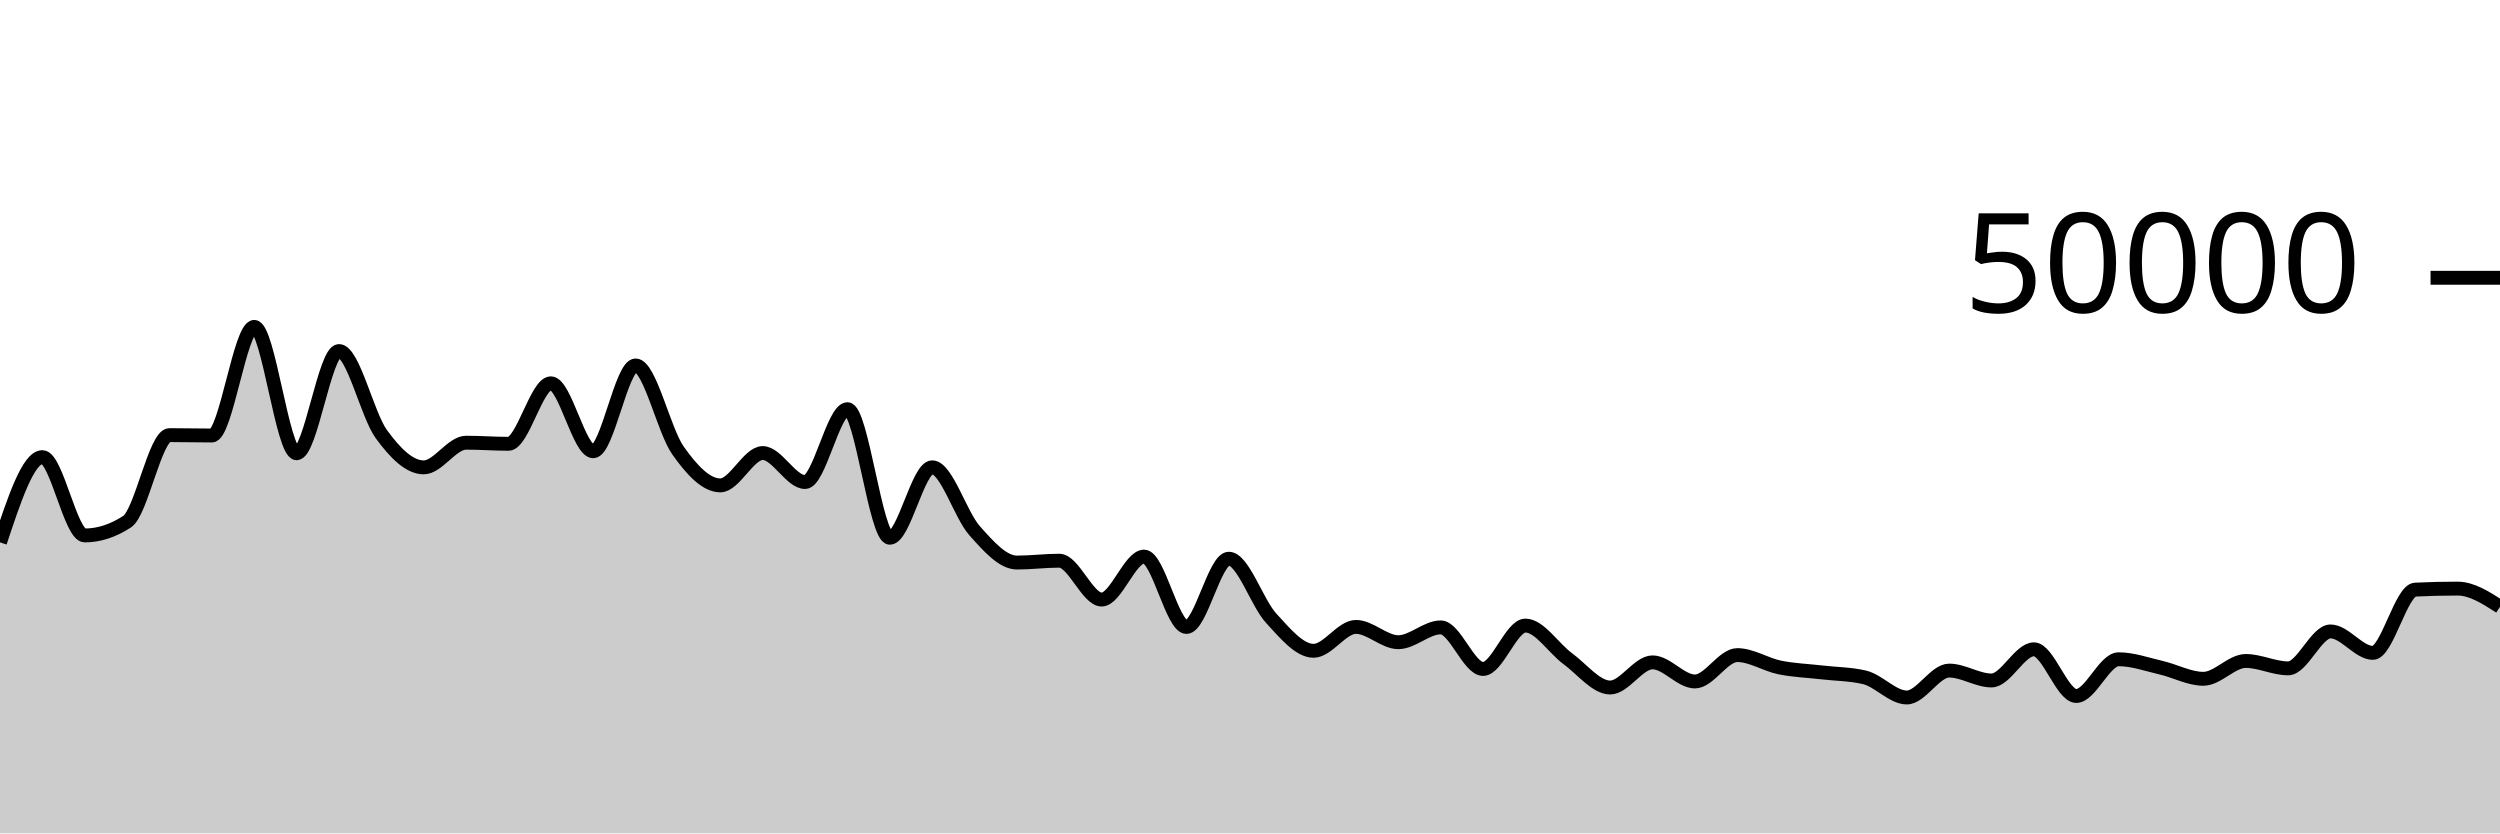
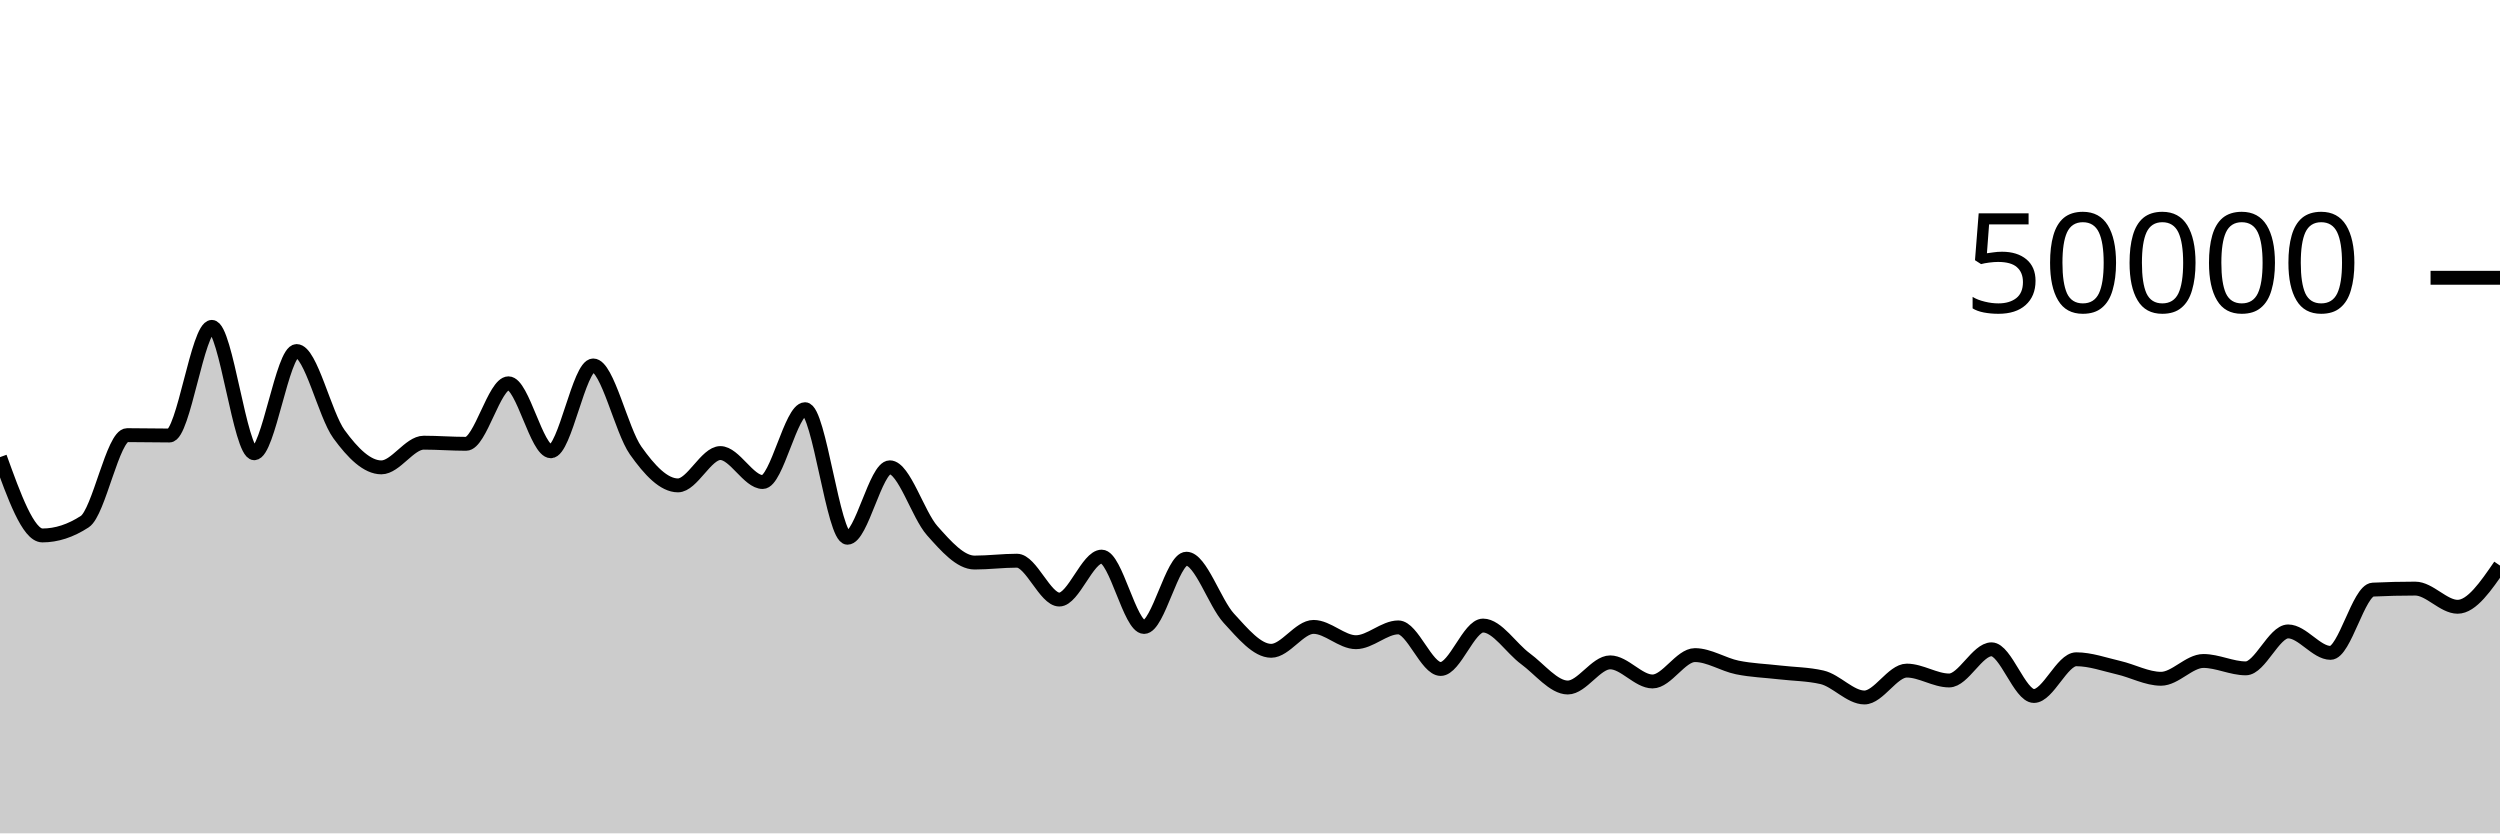
<svg xmlns="http://www.w3.org/2000/svg" viewBox="0 0 180 60">
  <g transform="translate(0,20)">
-     <path class="area" fill="rgba(0, 0, 0, 0.2)" d="M0,19.05C1.017,15.982,2.034,12.913,3.051,12.913C4.068,12.913,5.085,18.552,6.102,18.552C7.119,18.552,8.136,18.221,9.153,17.559C10.169,16.897,11.186,11.329,12.203,11.329C13.22,11.329,14.237,11.356,15.254,11.356C16.271,11.356,17.288,3.536,18.305,3.536C19.322,3.536,20.339,12.634,21.356,12.634C22.373,12.634,23.39,5.274,24.407,5.274C25.424,5.274,26.441,9.864,27.458,11.26C28.475,12.656,29.492,13.651,30.508,13.651C31.525,13.651,32.542,11.874,33.559,11.874C34.576,11.874,35.593,11.954,36.61,11.954C37.627,11.954,38.644,7.598,39.661,7.598C40.678,7.598,41.695,12.491,42.712,12.491C43.729,12.491,44.746,6.312,45.763,6.312C46.78,6.312,47.797,10.993,48.814,12.433C49.831,13.872,50.847,14.948,51.864,14.948C52.881,14.948,53.898,12.62,54.915,12.62C55.932,12.62,56.949,14.706,57.966,14.706C58.983,14.706,60,9.462,61.017,9.462C62.034,9.462,63.051,18.718,64.068,18.718C65.085,18.718,66.102,13.646,67.119,13.646C68.136,13.646,69.153,17.066,70.169,18.209C71.186,19.352,72.203,20.504,73.22,20.504C74.237,20.504,75.254,20.37,76.271,20.37C77.288,20.37,78.305,23.168,79.322,23.168C80.339,23.168,81.356,20.076,82.373,20.076C83.39,20.076,84.407,25.142,85.424,25.142C86.441,25.142,87.458,20.227,88.475,20.227C89.492,20.227,90.508,23.408,91.525,24.514C92.542,25.619,93.559,26.858,94.576,26.858C95.593,26.858,96.61,25.137,97.627,25.137C98.644,25.137,99.661,26.238,100.678,26.238C101.695,26.238,102.712,25.172,103.729,25.172C104.746,25.172,105.763,28.165,106.78,28.165C107.797,28.165,108.814,25.041,109.831,25.041C110.847,25.041,111.864,26.683,112.881,27.426C113.898,28.17,114.915,29.501,115.932,29.501C116.949,29.501,117.966,27.69,118.983,27.69C120,27.69,121.017,29.066,122.034,29.066C123.051,29.066,124.068,27.167,125.085,27.167C126.102,27.167,127.119,27.849,128.136,28.057C129.153,28.265,130.169,28.295,131.186,28.414C132.203,28.532,133.22,28.531,134.237,28.767C135.254,29.003,136.271,30.219,137.288,30.219C138.305,30.219,139.322,28.282,140.339,28.282C141.356,28.282,142.373,28.994,143.39,28.994C144.407,28.994,145.424,26.75,146.441,26.75C147.458,26.75,148.475,30.111,149.492,30.111C150.508,30.111,151.525,27.467,152.542,27.467C153.559,27.467,154.576,27.838,155.593,28.072C156.61,28.306,157.627,28.873,158.644,28.873C159.661,28.873,160.678,27.59,161.695,27.59C162.712,27.59,163.729,28.122,164.746,28.122C165.763,28.122,166.78,25.463,167.797,25.463C168.814,25.463,169.831,27.007,170.847,27.007C171.864,27.007,172.881,22.501,173.898,22.452C174.915,22.403,175.932,22.379,176.949,22.379C177.966,22.379,178.983,23.033,180,23.687L180,40C178.983,40,177.966,40,176.949,40C175.932,40,174.915,40,173.898,40C172.881,40,171.864,40,170.847,40C169.831,40,168.814,40,167.797,40C166.78,40,165.763,40,164.746,40C163.729,40,162.712,40,161.695,40C160.678,40,159.661,40,158.644,40C157.627,40,156.61,40,155.593,40C154.576,40,153.559,40,152.542,40C151.525,40,150.508,40,149.492,40C148.475,40,147.458,40,146.441,40C145.424,40,144.407,40,143.39,40C142.373,40,141.356,40,140.339,40C139.322,40,138.305,40,137.288,40C136.271,40,135.254,40,134.237,40C133.22,40,132.203,40,131.186,40C130.169,40,129.153,40,128.136,40C127.119,40,126.102,40,125.085,40C124.068,40,123.051,40,122.034,40C121.017,40,120,40,118.983,40C117.966,40,116.949,40,115.932,40C114.915,40,113.898,40,112.881,40C111.864,40,110.847,40,109.831,40C108.814,40,107.797,40,106.78,40C105.763,40,104.746,40,103.729,40C102.712,40,101.695,40,100.678,40C99.661,40,98.644,40,97.627,40C96.61,40,95.593,40,94.576,40C93.559,40,92.542,40,91.525,40C90.508,40,89.492,40,88.475,40C87.458,40,86.441,40,85.424,40C84.407,40,83.39,40,82.373,40C81.356,40,80.339,40,79.322,40C78.305,40,77.288,40,76.271,40C75.254,40,74.237,40,73.22,40C72.203,40,71.186,40,70.169,40C69.153,40,68.136,40,67.119,40C66.102,40,65.085,40,64.068,40C63.051,40,62.034,40,61.017,40C60,40,58.983,40,57.966,40C56.949,40,55.932,40,54.915,40C53.898,40,52.881,40,51.864,40C50.847,40,49.831,40,48.814,40C47.797,40,46.78,40,45.763,40C44.746,40,43.729,40,42.712,40C41.695,40,40.678,40,39.661,40C38.644,40,37.627,40,36.61,40C35.593,40,34.576,40,33.559,40C32.542,40,31.525,40,30.508,40C29.492,40,28.475,40,27.458,40C26.441,40,25.424,40,24.407,40C23.39,40,22.373,40,21.356,40C20.339,40,19.322,40,18.305,40C17.288,40,16.271,40,15.254,40C14.237,40,13.22,40,12.203,40C11.186,40,10.169,40,9.153,40C8.136,40,7.119,40,6.102,40C5.085,40,4.068,40,3.051,40C2.034,40,1.017,40,0,40Z" />
-     <path class="line" stroke="black" fill="none" d="M0,19.05C1.017,15.982,2.034,12.913,3.051,12.913C4.068,12.913,5.085,18.552,6.102,18.552C7.119,18.552,8.136,18.221,9.153,17.559C10.169,16.897,11.186,11.329,12.203,11.329C13.22,11.329,14.237,11.356,15.254,11.356C16.271,11.356,17.288,3.536,18.305,3.536C19.322,3.536,20.339,12.634,21.356,12.634C22.373,12.634,23.39,5.274,24.407,5.274C25.424,5.274,26.441,9.864,27.458,11.26C28.475,12.656,29.492,13.651,30.508,13.651C31.525,13.651,32.542,11.874,33.559,11.874C34.576,11.874,35.593,11.954,36.61,11.954C37.627,11.954,38.644,7.598,39.661,7.598C40.678,7.598,41.695,12.491,42.712,12.491C43.729,12.491,44.746,6.312,45.763,6.312C46.78,6.312,47.797,10.993,48.814,12.433C49.831,13.872,50.847,14.948,51.864,14.948C52.881,14.948,53.898,12.62,54.915,12.62C55.932,12.62,56.949,14.706,57.966,14.706C58.983,14.706,60,9.462,61.017,9.462C62.034,9.462,63.051,18.718,64.068,18.718C65.085,18.718,66.102,13.646,67.119,13.646C68.136,13.646,69.153,17.066,70.169,18.209C71.186,19.352,72.203,20.504,73.22,20.504C74.237,20.504,75.254,20.37,76.271,20.37C77.288,20.37,78.305,23.168,79.322,23.168C80.339,23.168,81.356,20.076,82.373,20.076C83.39,20.076,84.407,25.142,85.424,25.142C86.441,25.142,87.458,20.227,88.475,20.227C89.492,20.227,90.508,23.408,91.525,24.514C92.542,25.619,93.559,26.858,94.576,26.858C95.593,26.858,96.61,25.137,97.627,25.137C98.644,25.137,99.661,26.238,100.678,26.238C101.695,26.238,102.712,25.172,103.729,25.172C104.746,25.172,105.763,28.165,106.78,28.165C107.797,28.165,108.814,25.041,109.831,25.041C110.847,25.041,111.864,26.683,112.881,27.426C113.898,28.17,114.915,29.501,115.932,29.501C116.949,29.501,117.966,27.69,118.983,27.69C120,27.69,121.017,29.066,122.034,29.066C123.051,29.066,124.068,27.167,125.085,27.167C126.102,27.167,127.119,27.849,128.136,28.057C129.153,28.265,130.169,28.295,131.186,28.414C132.203,28.532,133.22,28.531,134.237,28.767C135.254,29.003,136.271,30.219,137.288,30.219C138.305,30.219,139.322,28.282,140.339,28.282C141.356,28.282,142.373,28.994,143.39,28.994C144.407,28.994,145.424,26.75,146.441,26.75C147.458,26.75,148.475,30.111,149.492,30.111C150.508,30.111,151.525,27.467,152.542,27.467C153.559,27.467,154.576,27.838,155.593,28.072C156.61,28.306,157.627,28.873,158.644,28.873C159.661,28.873,160.678,27.59,161.695,27.59C162.712,27.59,163.729,28.122,164.746,28.122C165.763,28.122,166.78,25.463,167.797,25.463C168.814,25.463,169.831,27.007,170.847,27.007C171.864,27.007,172.881,22.501,173.898,22.452C174.915,22.403,175.932,22.379,176.949,22.379C177.966,22.379,178.983,23.033,180,23.687" />
+     <path class="area" fill="rgba(0, 0, 0, 0.2)" d="M0,12.913C1.017,15.732,2.034,18.552,3.051,18.552C4.068,18.552,5.085,18.221,6.102,17.558C7.119,16.896,8.136,11.33,9.153,11.33C10.169,11.33,11.186,11.356,12.203,11.356C13.22,11.356,14.237,3.535,15.254,3.535C16.271,3.535,17.288,12.634,18.305,12.634C19.322,12.634,20.339,5.274,21.356,5.274C22.373,5.274,23.39,9.864,24.407,11.26C25.424,12.656,26.441,13.651,27.458,13.651C28.475,13.651,29.492,11.873,30.508,11.873C31.525,11.873,32.542,11.955,33.559,11.955C34.576,11.955,35.593,7.598,36.61,7.598C37.627,7.598,38.644,12.491,39.661,12.491C40.678,12.491,41.695,6.312,42.712,6.312C43.729,6.312,44.746,10.993,45.763,12.433C46.78,13.872,47.797,14.948,48.814,14.948C49.831,14.948,50.847,12.62,51.864,12.62C52.881,12.62,53.898,14.706,54.915,14.706C55.932,14.706,56.949,9.462,57.966,9.462C58.983,9.462,60,18.718,61.017,18.718C62.034,18.718,63.051,13.646,64.068,13.646C65.085,13.646,66.102,17.066,67.119,18.209C68.136,19.352,69.153,20.504,70.169,20.504C71.186,20.504,72.203,20.37,73.22,20.37C74.237,20.37,75.254,23.168,76.271,23.168C77.288,23.168,78.305,20.076,79.322,20.076C80.339,20.076,81.356,25.142,82.373,25.142C83.39,25.142,84.407,20.227,85.424,20.227C86.441,20.227,87.458,23.408,88.475,24.514C89.492,25.619,90.508,26.858,91.525,26.858C92.542,26.858,93.559,25.137,94.576,25.137C95.593,25.137,96.61,26.238,97.627,26.238C98.644,26.238,99.661,25.172,100.678,25.172C101.695,25.172,102.712,28.166,103.729,28.166C104.746,28.166,105.763,25.04,106.78,25.04C107.797,25.04,108.814,26.683,109.831,27.426C110.847,28.17,111.864,29.501,112.881,29.501C113.898,29.501,114.915,27.69,115.932,27.69C116.949,27.69,117.966,29.066,118.983,29.066C120,29.066,121.017,27.167,122.034,27.167C123.051,27.167,124.068,27.849,125.085,28.057C126.102,28.265,127.119,28.296,128.136,28.414C129.153,28.533,130.169,28.532,131.186,28.766C132.203,29.001,133.22,30.219,134.237,30.219C135.254,30.219,136.271,28.283,137.288,28.283C138.305,28.283,139.322,28.994,140.339,28.994C141.356,28.994,142.373,26.75,143.39,26.75C144.407,26.75,145.424,30.111,146.441,30.111C147.458,30.111,148.475,27.467,149.492,27.467C150.508,27.467,151.525,27.839,152.542,28.073C153.559,28.307,154.576,28.872,155.593,28.872C156.61,28.872,157.627,27.59,158.644,27.59C159.661,27.59,160.678,28.122,161.695,28.122C162.712,28.122,163.729,25.462,164.746,25.462C165.763,25.462,166.78,27.007,167.797,27.007C168.814,27.007,169.831,22.501,170.847,22.452C171.864,22.403,172.881,22.379,173.898,22.379C174.915,22.379,175.932,23.688,176.949,23.688C177.966,23.688,178.983,22.205,180,20.722L180,40C178.983,40,177.966,40,176.949,40C175.932,40,174.915,40,173.898,40C172.881,40,171.864,40,170.847,40C169.831,40,168.814,40,167.797,40C166.78,40,165.763,40,164.746,40C163.729,40,162.712,40,161.695,40C160.678,40,159.661,40,158.644,40C157.627,40,156.61,40,155.593,40C154.576,40,153.559,40,152.542,40C151.525,40,150.508,40,149.492,40C148.475,40,147.458,40,146.441,40C145.424,40,144.407,40,143.39,40C142.373,40,141.356,40,140.339,40C139.322,40,138.305,40,137.288,40C136.271,40,135.254,40,134.237,40C133.22,40,132.203,40,131.186,40C130.169,40,129.153,40,128.136,40C127.119,40,126.102,40,125.085,40C124.068,40,123.051,40,122.034,40C121.017,40,120,40,118.983,40C117.966,40,116.949,40,115.932,40C114.915,40,113.898,40,112.881,40C111.864,40,110.847,40,109.831,40C108.814,40,107.797,40,106.78,40C105.763,40,104.746,40,103.729,40C102.712,40,101.695,40,100.678,40C99.661,40,98.644,40,97.627,40C96.61,40,95.593,40,94.576,40C93.559,40,92.542,40,91.525,40C90.508,40,89.492,40,88.475,40C87.458,40,86.441,40,85.424,40C84.407,40,83.39,40,82.373,40C81.356,40,80.339,40,79.322,40C78.305,40,77.288,40,76.271,40C75.254,40,74.237,40,73.22,40C72.203,40,71.186,40,70.169,40C69.153,40,68.136,40,67.119,40C66.102,40,65.085,40,64.068,40C63.051,40,62.034,40,61.017,40C60,40,58.983,40,57.966,40C56.949,40,55.932,40,54.915,40C53.898,40,52.881,40,51.864,40C50.847,40,49.831,40,48.814,40C47.797,40,46.78,40,45.763,40C44.746,40,43.729,40,42.712,40C41.695,40,40.678,40,39.661,40C38.644,40,37.627,40,36.61,40C35.593,40,34.576,40,33.559,40C32.542,40,31.525,40,30.508,40C29.492,40,28.475,40,27.458,40C26.441,40,25.424,40,24.407,40C23.39,40,22.373,40,21.356,40C20.339,40,19.322,40,18.305,40C17.288,40,16.271,40,15.254,40C14.237,40,13.22,40,12.203,40C11.186,40,10.169,40,9.153,40C8.136,40,7.119,40,6.102,40C5.085,40,4.068,40,3.051,40C2.034,40,1.017,40,0,40Z" />
+     <path class="line" stroke="black" fill="none" d="M0,12.913C1.017,15.732,2.034,18.552,3.051,18.552C4.068,18.552,5.085,18.221,6.102,17.558C7.119,16.896,8.136,11.33,9.153,11.33C10.169,11.33,11.186,11.356,12.203,11.356C13.22,11.356,14.237,3.535,15.254,3.535C16.271,3.535,17.288,12.634,18.305,12.634C19.322,12.634,20.339,5.274,21.356,5.274C22.373,5.274,23.39,9.864,24.407,11.26C25.424,12.656,26.441,13.651,27.458,13.651C28.475,13.651,29.492,11.873,30.508,11.873C31.525,11.873,32.542,11.955,33.559,11.955C34.576,11.955,35.593,7.598,36.61,7.598C37.627,7.598,38.644,12.491,39.661,12.491C40.678,12.491,41.695,6.312,42.712,6.312C43.729,6.312,44.746,10.993,45.763,12.433C46.78,13.872,47.797,14.948,48.814,14.948C49.831,14.948,50.847,12.62,51.864,12.62C52.881,12.62,53.898,14.706,54.915,14.706C55.932,14.706,56.949,9.462,57.966,9.462C58.983,9.462,60,18.718,61.017,18.718C62.034,18.718,63.051,13.646,64.068,13.646C65.085,13.646,66.102,17.066,67.119,18.209C68.136,19.352,69.153,20.504,70.169,20.504C71.186,20.504,72.203,20.37,73.22,20.37C74.237,20.37,75.254,23.168,76.271,23.168C77.288,23.168,78.305,20.076,79.322,20.076C80.339,20.076,81.356,25.142,82.373,25.142C83.39,25.142,84.407,20.227,85.424,20.227C86.441,20.227,87.458,23.408,88.475,24.514C89.492,25.619,90.508,26.858,91.525,26.858C92.542,26.858,93.559,25.137,94.576,25.137C95.593,25.137,96.61,26.238,97.627,26.238C98.644,26.238,99.661,25.172,100.678,25.172C101.695,25.172,102.712,28.166,103.729,28.166C104.746,28.166,105.763,25.04,106.78,25.04C107.797,25.04,108.814,26.683,109.831,27.426C110.847,28.17,111.864,29.501,112.881,29.501C113.898,29.501,114.915,27.69,115.932,27.69C116.949,27.69,117.966,29.066,118.983,29.066C120,29.066,121.017,27.167,122.034,27.167C123.051,27.167,124.068,27.849,125.085,28.057C126.102,28.265,127.119,28.296,128.136,28.414C129.153,28.533,130.169,28.532,131.186,28.766C132.203,29.001,133.22,30.219,134.237,30.219C135.254,30.219,136.271,28.283,137.288,28.283C138.305,28.283,139.322,28.994,140.339,28.994C141.356,28.994,142.373,26.75,143.39,26.75C144.407,26.75,145.424,30.111,146.441,30.111C147.458,30.111,148.475,27.467,149.492,27.467C150.508,27.467,151.525,27.839,152.542,28.073C153.559,28.307,154.576,28.872,155.593,28.872C156.61,28.872,157.627,27.59,158.644,27.59C159.661,27.59,160.678,28.122,161.695,28.122C162.712,28.122,163.729,25.462,164.746,25.462C165.763,25.462,166.78,27.007,167.797,27.007C168.814,27.007,169.831,22.501,170.847,22.452C171.864,22.403,172.881,22.379,173.898,22.379C174.915,22.379,175.932,23.688,176.949,23.688C177.966,23.688,178.983,22.205,180,20.722" />
    <path class="axis-ceiling" stroke-width="1" stroke="black" fill="none" d="M175,0L180,0" />
    <text class="axis-ceiling-label" font-family="sans-serif" text-anchor="end" font-size="10px" x="170" y="2.5">50000</text>
  </g>
</svg>
